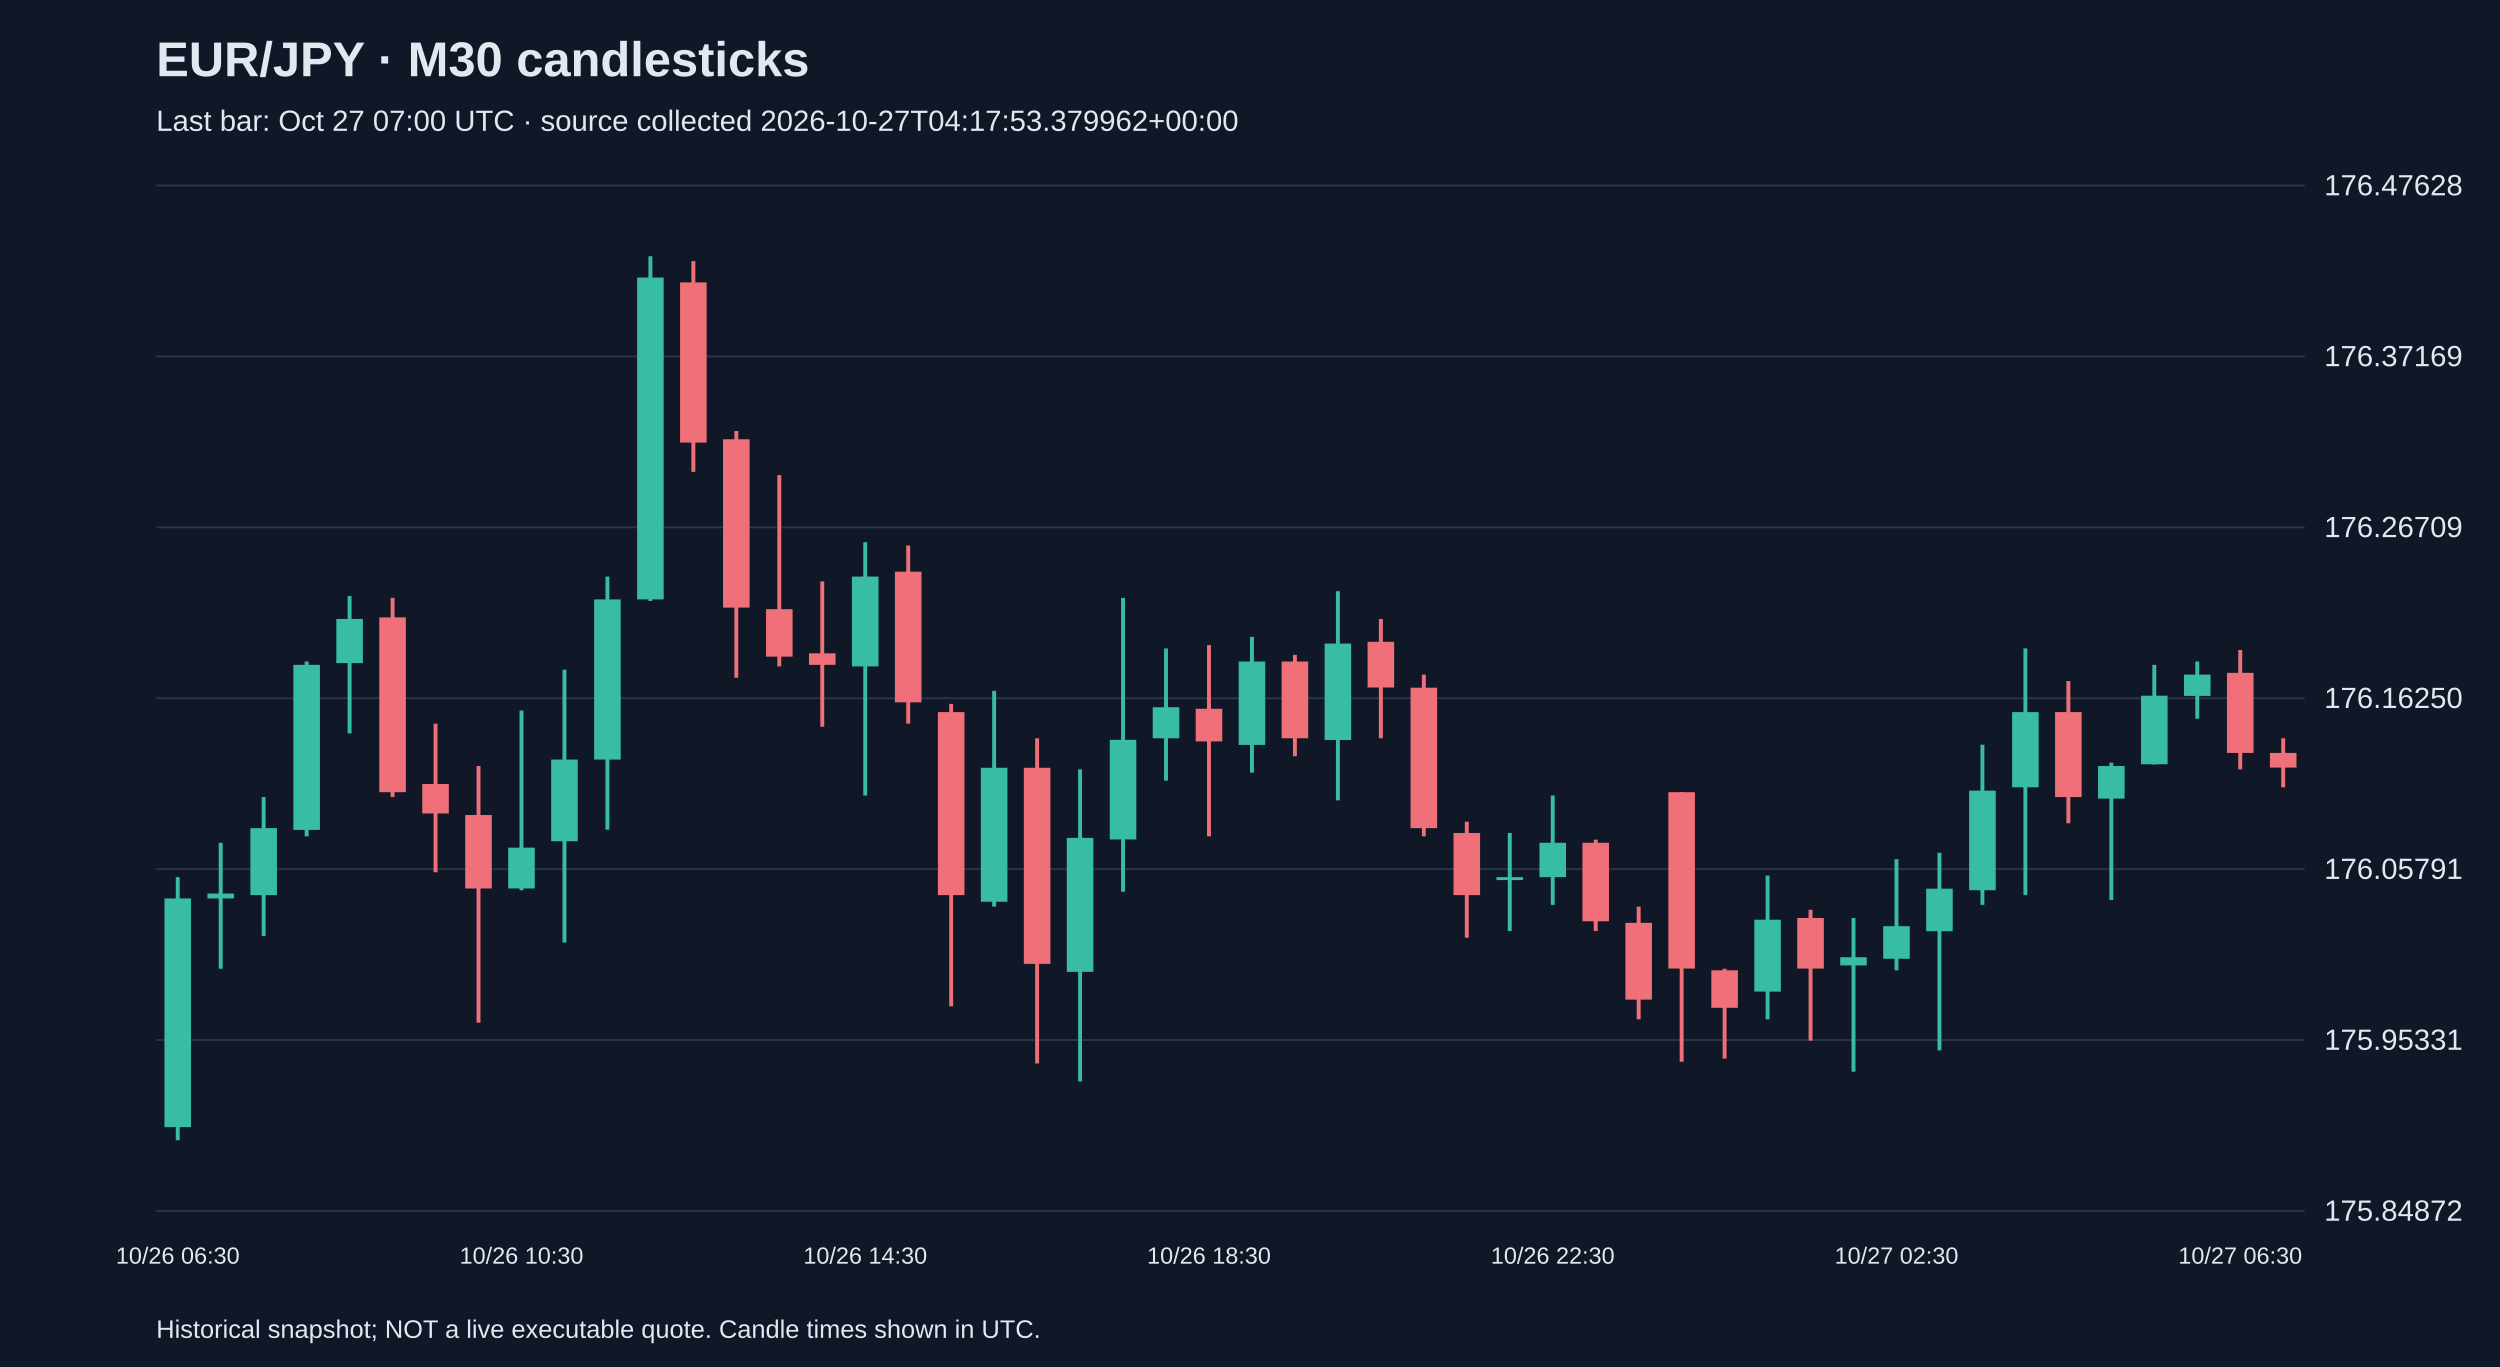
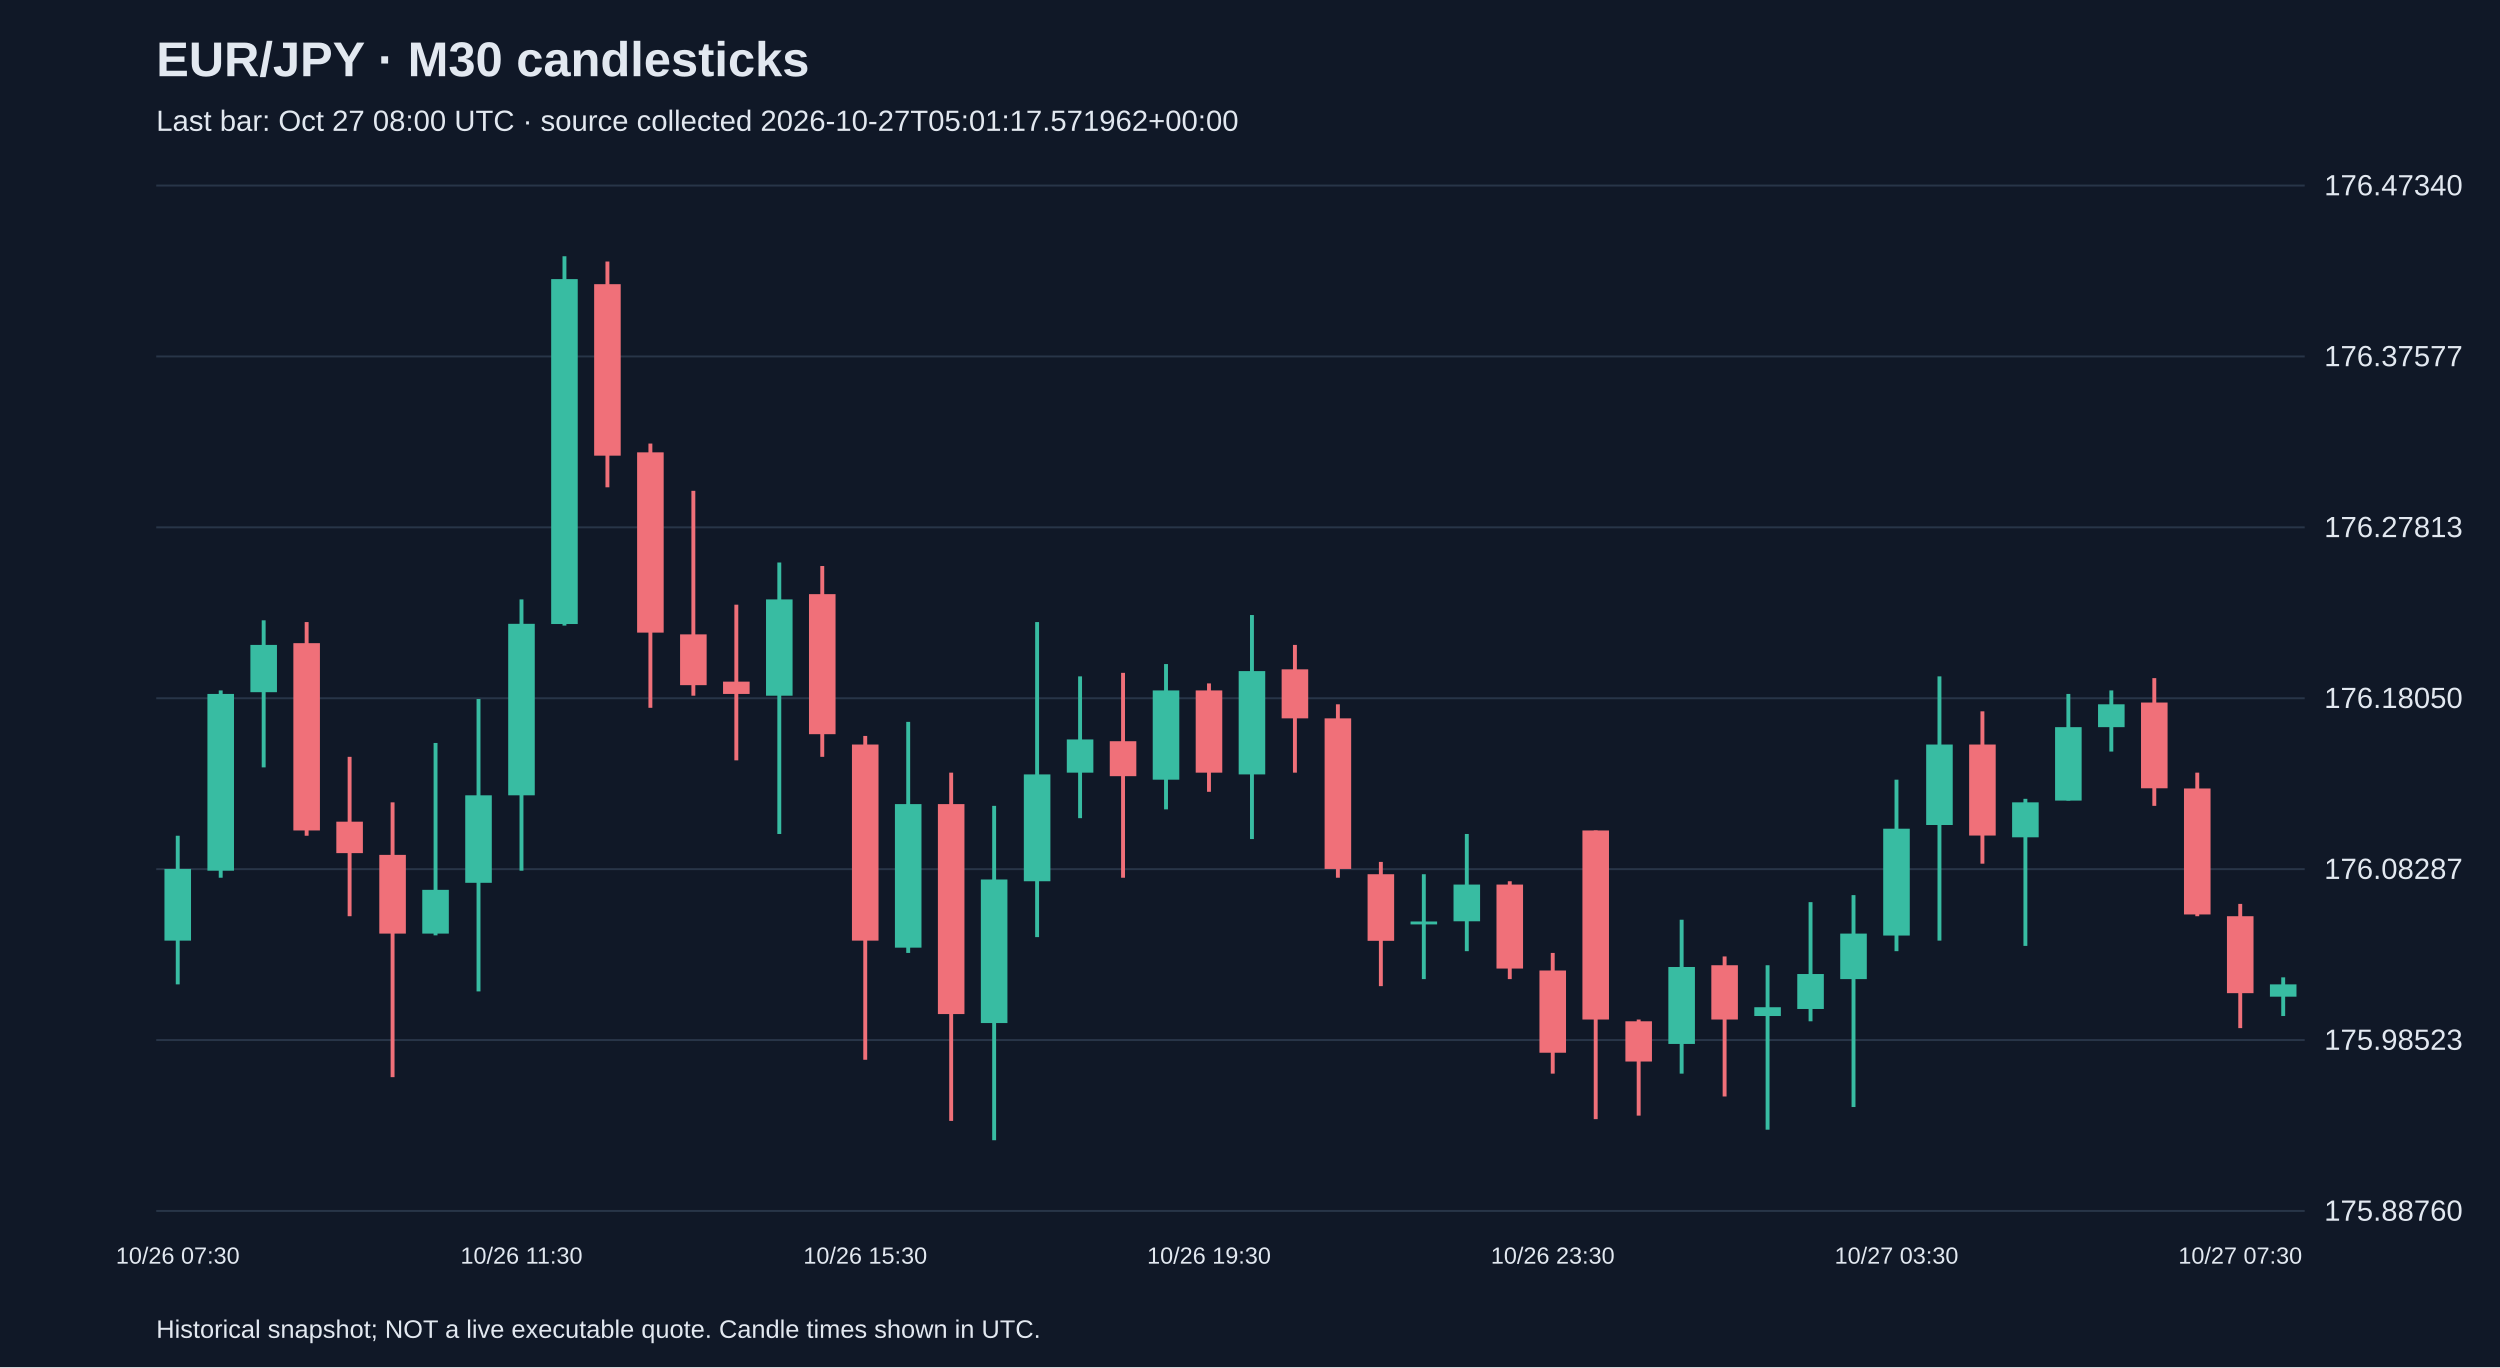
<svg xmlns="http://www.w3.org/2000/svg" viewBox="0 0 1280 700">
  <rect width="100%" height="100%" fill="#101827" />
  <style>text{font-family:Arial,sans-serif;fill:#e2e8f0}</style>
  <text x="80" y="39" font-size="25" font-weight="bold">EUR/JPY · M30 candlesticks</text>
-   <text x="80" y="67" font-size="15" fill="#a6b1c5">Last bar: Oct 27 07:00 UTC · source collected 2026-10-27T04:17:53.379962+00:00</text>
+   <text x="80" y="67" font-size="15" fill="#a6b1c5">Last bar: Oct 27 08:00 UTC · source collected 2026-10-27T05:01:17.571962+00:00</text>
  <line x1="80" y1="620.0" x2="1180" y2="620.0" stroke="#283548" />
-   <text x="1190" y="625.0" font-size="15">175.84872</text>
+   <text x="1190" y="625.0" font-size="15">175.88760</text>
  <line x1="80" y1="532.5" x2="1180" y2="532.5" stroke="#283548" />
-   <text x="1190" y="537.5" font-size="15">175.95331</text>
+   <text x="1190" y="537.5" font-size="15">175.98523</text>
  <line x1="80" y1="445.0" x2="1180" y2="445.0" stroke="#283548" />
-   <text x="1190" y="450.0" font-size="15">176.05791</text>
+   <text x="1190" y="450.0" font-size="15">176.08287</text>
  <line x1="80" y1="357.5" x2="1180" y2="357.5" stroke="#283548" />
-   <text x="1190" y="362.5" font-size="15">176.16250</text>
+   <text x="1190" y="362.5" font-size="15">176.18050</text>
  <line x1="80" y1="270.0" x2="1180" y2="270.0" stroke="#283548" />
-   <text x="1190" y="275.0" font-size="15">176.26709</text>
+   <text x="1190" y="275.0" font-size="15">176.27813</text>
  <line x1="80" y1="182.5" x2="1180" y2="182.5" stroke="#283548" />
-   <text x="1190" y="187.5" font-size="15">176.37169</text>
+   <text x="1190" y="187.5" font-size="15">176.37577</text>
  <line x1="80" y1="95.0" x2="1180" y2="95.0" stroke="#283548" />
-   <text x="1190" y="100.0" font-size="15">176.47628</text>
-   <line x1="91.0" y1="449.1" x2="91.0" y2="583.8" stroke="#38bca2" stroke-width="2" />
-   <rect x="84.2" y="460.0" width="13.6" height="117.1" fill="#38bca2" />
-   <text x="91.0" y="647" text-anchor="middle" font-size="12">10/26 06:30</text>
-   <line x1="113.0" y1="431.5" x2="113.0" y2="496.0" stroke="#38bca2" stroke-width="2" />
-   <rect x="106.2" y="457.5" width="13.6" height="2.5" fill="#38bca2" />
-   <line x1="135.0" y1="408.1" x2="135.0" y2="479.2" stroke="#38bca2" stroke-width="2" />
-   <rect x="128.2" y="424.0" width="13.6" height="34.3" fill="#38bca2" />
-   <line x1="157.0" y1="338.7" x2="157.0" y2="428.2" stroke="#38bca2" stroke-width="2" />
-   <rect x="150.2" y="340.4" width="13.6" height="84.5" fill="#38bca2" />
-   <line x1="179.0" y1="305.2" x2="179.0" y2="375.5" stroke="#38bca2" stroke-width="2" />
-   <rect x="172.2" y="316.9" width="13.6" height="22.6" fill="#38bca2" />
-   <line x1="201.0" y1="306.1" x2="201.0" y2="408.1" stroke="#f07079" stroke-width="2" />
-   <rect x="194.2" y="316.1" width="13.6" height="89.5" fill="#f07079" />
-   <line x1="223.0" y1="370.5" x2="223.0" y2="446.6" stroke="#f07079" stroke-width="2" />
-   <rect x="216.2" y="401.4" width="13.6" height="15.1" fill="#f07079" />
-   <line x1="245.0" y1="392.2" x2="245.0" y2="523.6" stroke="#f07079" stroke-width="2" />
-   <rect x="238.2" y="417.3" width="13.6" height="37.6" fill="#f07079" />
-   <line x1="267.0" y1="363.8" x2="267.0" y2="455.8" stroke="#38bca2" stroke-width="2" />
-   <rect x="260.2" y="434.0" width="13.6" height="20.9" fill="#38bca2" />
-   <text x="267.0" y="647" text-anchor="middle" font-size="12">10/26 10:30</text>
-   <line x1="289.0" y1="342.9" x2="289.0" y2="482.6" stroke="#38bca2" stroke-width="2" />
-   <rect x="282.2" y="388.9" width="13.6" height="41.8" fill="#38bca2" />
-   <line x1="311.0" y1="295.2" x2="311.0" y2="424.8" stroke="#38bca2" stroke-width="2" />
-   <rect x="304.2" y="306.9" width="13.6" height="82.0" fill="#38bca2" />
-   <line x1="333.0" y1="131.2" x2="333.0" y2="307.7" stroke="#38bca2" stroke-width="2" />
-   <rect x="326.2" y="142.1" width="13.6" height="164.8" fill="#38bca2" />
-   <line x1="355.0" y1="133.7" x2="355.0" y2="241.6" stroke="#f07079" stroke-width="2" />
-   <rect x="348.2" y="144.6" width="13.6" height="82.0" fill="#f07079" />
-   <line x1="377.0" y1="220.7" x2="377.0" y2="347.0" stroke="#f07079" stroke-width="2" />
-   <rect x="370.2" y="224.9" width="13.6" height="86.2" fill="#f07079" />
-   <line x1="399.0" y1="243.3" x2="399.0" y2="341.2" stroke="#f07079" stroke-width="2" />
-   <rect x="392.2" y="311.9" width="13.6" height="24.3" fill="#f07079" />
-   <line x1="421.0" y1="297.7" x2="421.0" y2="372.1" stroke="#f07079" stroke-width="2" />
-   <rect x="414.2" y="334.5" width="13.6" height="5.9" fill="#f07079" />
-   <line x1="443.0" y1="277.6" x2="443.0" y2="407.3" stroke="#38bca2" stroke-width="2" />
-   <rect x="436.2" y="295.2" width="13.6" height="46.0" fill="#38bca2" />
-   <text x="443.0" y="647" text-anchor="middle" font-size="12">10/26 14:30</text>
-   <line x1="465.0" y1="279.3" x2="465.0" y2="370.5" stroke="#f07079" stroke-width="2" />
-   <rect x="458.2" y="292.7" width="13.6" height="66.9" fill="#f07079" />
-   <line x1="487.0" y1="360.4" x2="487.0" y2="515.2" stroke="#f07079" stroke-width="2" />
-   <rect x="480.2" y="364.6" width="13.6" height="93.7" fill="#f07079" />
-   <line x1="509.0" y1="353.7" x2="509.0" y2="464.2" stroke="#38bca2" stroke-width="2" />
-   <rect x="502.2" y="393.1" width="13.6" height="68.6" fill="#38bca2" />
-   <line x1="531.0" y1="378.0" x2="531.0" y2="544.5" stroke="#f07079" stroke-width="2" />
-   <rect x="524.2" y="393.1" width="13.6" height="100.4" fill="#f07079" />
-   <line x1="553.0" y1="393.9" x2="553.0" y2="553.7" stroke="#38bca2" stroke-width="2" />
-   <rect x="546.2" y="429.0" width="13.6" height="68.6" fill="#38bca2" />
-   <line x1="575.0" y1="306.1" x2="575.0" y2="456.6" stroke="#38bca2" stroke-width="2" />
-   <rect x="568.2" y="378.8" width="13.6" height="51.0" fill="#38bca2" />
-   <line x1="597.0" y1="332.0" x2="597.0" y2="399.7" stroke="#38bca2" stroke-width="2" />
-   <rect x="590.2" y="362.1" width="13.6" height="15.9" fill="#38bca2" />
-   <line x1="619.0" y1="330.3" x2="619.0" y2="428.2" stroke="#f07079" stroke-width="2" />
-   <rect x="612.2" y="362.9" width="13.6" height="16.7" fill="#f07079" />
-   <text x="619.0" y="647" text-anchor="middle" font-size="12">10/26 18:30</text>
-   <line x1="641.0" y1="326.1" x2="641.0" y2="395.6" stroke="#38bca2" stroke-width="2" />
-   <rect x="634.2" y="338.7" width="13.6" height="42.7" fill="#38bca2" />
-   <line x1="663.0" y1="335.3" x2="663.0" y2="387.2" stroke="#f07079" stroke-width="2" />
-   <rect x="656.2" y="338.7" width="13.6" height="39.3" fill="#f07079" />
-   <line x1="685.0" y1="302.7" x2="685.0" y2="409.8" stroke="#38bca2" stroke-width="2" />
-   <rect x="678.2" y="329.5" width="13.6" height="49.4" fill="#38bca2" />
-   <line x1="707.0" y1="316.9" x2="707.0" y2="378.0" stroke="#f07079" stroke-width="2" />
-   <rect x="700.2" y="328.6" width="13.6" height="23.4" fill="#f07079" />
-   <line x1="729.0" y1="345.4" x2="729.0" y2="428.2" stroke="#f07079" stroke-width="2" />
-   <rect x="722.2" y="352.1" width="13.6" height="71.9" fill="#f07079" />
-   <line x1="751.0" y1="420.7" x2="751.0" y2="480.1" stroke="#f07079" stroke-width="2" />
-   <rect x="744.2" y="426.5" width="13.6" height="31.8" fill="#f07079" />
-   <line x1="773.0" y1="426.5" x2="773.0" y2="476.7" stroke="#38bca2" stroke-width="2" />
-   <rect x="766.2" y="449.1" width="13.6" height="1.5" fill="#38bca2" />
-   <line x1="795.0" y1="407.3" x2="795.0" y2="463.3" stroke="#38bca2" stroke-width="2" />
-   <rect x="788.2" y="431.5" width="13.6" height="17.6" fill="#38bca2" />
-   <text x="795.0" y="647" text-anchor="middle" font-size="12">10/26 22:30</text>
-   <line x1="817.0" y1="429.9" x2="817.0" y2="476.7" stroke="#f07079" stroke-width="2" />
-   <rect x="810.2" y="431.5" width="13.6" height="40.2" fill="#f07079" />
-   <line x1="839.0" y1="464.2" x2="839.0" y2="521.9" stroke="#f07079" stroke-width="2" />
-   <rect x="832.2" y="472.5" width="13.6" height="39.3" fill="#f07079" />
-   <line x1="861.0" y1="405.6" x2="861.0" y2="543.6" stroke="#f07079" stroke-width="2" />
-   <rect x="854.2" y="405.6" width="13.6" height="90.3" fill="#f07079" />
-   <line x1="883.0" y1="496.0" x2="883.0" y2="542.0" stroke="#f07079" stroke-width="2" />
-   <rect x="876.2" y="496.8" width="13.6" height="19.2" fill="#f07079" />
-   <line x1="905.0" y1="448.3" x2="905.0" y2="521.9" stroke="#38bca2" stroke-width="2" />
-   <rect x="898.2" y="470.9" width="13.6" height="36.8" fill="#38bca2" />
-   <line x1="927.0" y1="465.8" x2="927.0" y2="532.8" stroke="#f07079" stroke-width="2" />
-   <rect x="920.2" y="470.0" width="13.6" height="25.9" fill="#f07079" />
-   <line x1="949.0" y1="470.0" x2="949.0" y2="548.7" stroke="#38bca2" stroke-width="2" />
-   <rect x="942.2" y="490.1" width="13.6" height="4.2" fill="#38bca2" />
-   <line x1="971.0" y1="439.9" x2="971.0" y2="496.8" stroke="#38bca2" stroke-width="2" />
-   <rect x="964.2" y="474.2" width="13.6" height="16.7" fill="#38bca2" />
-   <text x="971.0" y="647" text-anchor="middle" font-size="12">10/27 02:30</text>
-   <line x1="993.0" y1="436.6" x2="993.0" y2="537.8" stroke="#38bca2" stroke-width="2" />
-   <rect x="986.2" y="455.0" width="13.6" height="21.8" fill="#38bca2" />
-   <line x1="1015.0" y1="381.3" x2="1015.0" y2="463.3" stroke="#38bca2" stroke-width="2" />
-   <rect x="1008.2" y="404.8" width="13.6" height="51.0" fill="#38bca2" />
-   <line x1="1037.0" y1="332.0" x2="1037.0" y2="458.3" stroke="#38bca2" stroke-width="2" />
-   <rect x="1030.2" y="364.6" width="13.6" height="38.5" fill="#38bca2" />
-   <line x1="1059.0" y1="348.7" x2="1059.0" y2="421.5" stroke="#f07079" stroke-width="2" />
-   <rect x="1052.2" y="364.6" width="13.6" height="43.5" fill="#f07079" />
-   <line x1="1081.0" y1="390.5" x2="1081.0" y2="460.8" stroke="#38bca2" stroke-width="2" />
-   <rect x="1074.2" y="392.2" width="13.6" height="16.7" fill="#38bca2" />
-   <line x1="1103.0" y1="340.4" x2="1103.0" y2="391.4" stroke="#38bca2" stroke-width="2" />
-   <rect x="1096.2" y="356.2" width="13.6" height="35.1" fill="#38bca2" />
-   <line x1="1125.0" y1="338.7" x2="1125.0" y2="368.0" stroke="#38bca2" stroke-width="2" />
-   <rect x="1118.2" y="345.4" width="13.6" height="10.9" fill="#38bca2" />
-   <line x1="1147.0" y1="332.8" x2="1147.0" y2="393.9" stroke="#f07079" stroke-width="2" />
-   <rect x="1140.2" y="344.5" width="13.6" height="41.0" fill="#f07079" />
-   <text x="1147.0" y="647" text-anchor="middle" font-size="12">10/27 06:30</text>
-   <line x1="1169.0" y1="378.0" x2="1169.0" y2="403.1" stroke="#f07079" stroke-width="2" />
-   <rect x="1162.2" y="385.5" width="13.6" height="7.5" fill="#f07079" />
+   <text x="1190" y="100.0" font-size="15">176.47340</text>
+   <line x1="91.0" y1="427.9" x2="91.0" y2="504.0" stroke="#38bca2" stroke-width="2" />
+   <rect x="84.2" y="444.9" width="13.6" height="36.7" fill="#38bca2" />
+   <text x="91.0" y="647" text-anchor="middle" font-size="12">10/26 07:30</text>
+   <line x1="113.0" y1="353.5" x2="113.0" y2="449.4" stroke="#38bca2" stroke-width="2" />
+   <rect x="106.2" y="355.3" width="13.6" height="90.5" fill="#38bca2" />
+   <line x1="135.0" y1="317.6" x2="135.0" y2="392.9" stroke="#38bca2" stroke-width="2" />
+   <rect x="128.2" y="330.2" width="13.6" height="24.2" fill="#38bca2" />
+   <line x1="157.0" y1="318.5" x2="157.0" y2="427.9" stroke="#f07079" stroke-width="2" />
+   <rect x="150.2" y="329.3" width="13.6" height="95.9" fill="#f07079" />
+   <line x1="179.0" y1="387.5" x2="179.0" y2="469.1" stroke="#f07079" stroke-width="2" />
+   <rect x="172.2" y="420.7" width="13.6" height="16.1" fill="#f07079" />
+   <line x1="201.0" y1="410.8" x2="201.0" y2="551.5" stroke="#f07079" stroke-width="2" />
+   <rect x="194.2" y="437.7" width="13.6" height="40.3" fill="#f07079" />
+   <line x1="223.0" y1="380.4" x2="223.0" y2="478.9" stroke="#38bca2" stroke-width="2" />
+   <rect x="216.2" y="455.6" width="13.6" height="22.4" fill="#38bca2" />
+   <line x1="245.0" y1="357.9" x2="245.0" y2="507.6" stroke="#38bca2" stroke-width="2" />
+   <rect x="238.2" y="407.2" width="13.6" height="44.8" fill="#38bca2" />
+   <line x1="267.0" y1="306.9" x2="267.0" y2="445.8" stroke="#38bca2" stroke-width="2" />
+   <rect x="260.2" y="319.4" width="13.6" height="87.8" fill="#38bca2" />
+   <text x="267.0" y="647" text-anchor="middle" font-size="12">10/26 11:30</text>
+   <line x1="289.0" y1="131.2" x2="289.0" y2="320.3" stroke="#38bca2" stroke-width="2" />
+   <rect x="282.2" y="142.9" width="13.6" height="176.6" fill="#38bca2" />
+   <line x1="311.0" y1="133.9" x2="311.0" y2="249.5" stroke="#f07079" stroke-width="2" />
+   <rect x="304.2" y="145.5" width="13.6" height="87.8" fill="#f07079" />
+   <line x1="333.0" y1="227.1" x2="333.0" y2="362.4" stroke="#f07079" stroke-width="2" />
+   <rect x="326.2" y="231.6" width="13.6" height="92.3" fill="#f07079" />
+   <line x1="355.0" y1="251.3" x2="355.0" y2="356.2" stroke="#f07079" stroke-width="2" />
+   <rect x="348.2" y="324.8" width="13.6" height="26.0" fill="#f07079" />
+   <line x1="377.0" y1="309.6" x2="377.0" y2="389.3" stroke="#f07079" stroke-width="2" />
+   <rect x="370.2" y="349.0" width="13.6" height="6.3" fill="#f07079" />
+   <line x1="399.0" y1="288.0" x2="399.0" y2="427.0" stroke="#38bca2" stroke-width="2" />
+   <rect x="392.2" y="306.9" width="13.6" height="49.3" fill="#38bca2" />
+   <line x1="421.0" y1="289.8" x2="421.0" y2="387.5" stroke="#f07079" stroke-width="2" />
+   <rect x="414.2" y="304.2" width="13.6" height="71.7" fill="#f07079" />
+   <line x1="443.0" y1="376.8" x2="443.0" y2="542.6" stroke="#f07079" stroke-width="2" />
+   <rect x="436.2" y="381.2" width="13.6" height="100.4" fill="#f07079" />
+   <text x="443.0" y="647" text-anchor="middle" font-size="12">10/26 15:30</text>
+   <line x1="465.0" y1="369.6" x2="465.0" y2="487.9" stroke="#38bca2" stroke-width="2" />
+   <rect x="458.2" y="411.7" width="13.6" height="73.5" fill="#38bca2" />
+   <line x1="487.0" y1="395.6" x2="487.0" y2="573.9" stroke="#f07079" stroke-width="2" />
+   <rect x="480.2" y="411.7" width="13.6" height="107.5" fill="#f07079" />
+   <line x1="509.0" y1="412.6" x2="509.0" y2="583.8" stroke="#38bca2" stroke-width="2" />
+   <rect x="502.2" y="450.3" width="13.6" height="73.5" fill="#38bca2" />
+   <line x1="531.0" y1="318.5" x2="531.0" y2="479.8" stroke="#38bca2" stroke-width="2" />
+   <rect x="524.2" y="396.5" width="13.6" height="54.7" fill="#38bca2" />
+   <line x1="553.0" y1="346.3" x2="553.0" y2="418.9" stroke="#38bca2" stroke-width="2" />
+   <rect x="546.2" y="378.6" width="13.6" height="17.0" fill="#38bca2" />
+   <line x1="575.0" y1="344.5" x2="575.0" y2="449.4" stroke="#f07079" stroke-width="2" />
+   <rect x="568.2" y="379.5" width="13.6" height="17.9" fill="#f07079" />
+   <line x1="597.0" y1="340.0" x2="597.0" y2="414.4" stroke="#38bca2" stroke-width="2" />
+   <rect x="590.2" y="353.5" width="13.6" height="45.7" fill="#38bca2" />
+   <line x1="619.0" y1="349.9" x2="619.0" y2="405.4" stroke="#f07079" stroke-width="2" />
+   <rect x="612.2" y="353.5" width="13.6" height="42.1" fill="#f07079" />
+   <text x="619.0" y="647" text-anchor="middle" font-size="12">10/26 19:30</text>
+   <line x1="641.0" y1="314.9" x2="641.0" y2="429.6" stroke="#38bca2" stroke-width="2" />
+   <rect x="634.2" y="343.6" width="13.6" height="52.9" fill="#38bca2" />
+   <line x1="663.0" y1="330.2" x2="663.0" y2="395.6" stroke="#f07079" stroke-width="2" />
+   <rect x="656.2" y="342.7" width="13.6" height="25.1" fill="#f07079" />
+   <line x1="685.0" y1="360.6" x2="685.0" y2="449.4" stroke="#f07079" stroke-width="2" />
+   <rect x="678.2" y="367.8" width="13.6" height="77.1" fill="#f07079" />
+   <line x1="707.0" y1="441.3" x2="707.0" y2="504.9" stroke="#f07079" stroke-width="2" />
+   <rect x="700.2" y="447.6" width="13.6" height="34.1" fill="#f07079" />
+   <line x1="729.0" y1="447.6" x2="729.0" y2="501.3" stroke="#38bca2" stroke-width="2" />
+   <rect x="722.2" y="471.8" width="13.6" height="1.5" fill="#38bca2" />
+   <line x1="751.0" y1="427.0" x2="751.0" y2="487.0" stroke="#38bca2" stroke-width="2" />
+   <rect x="744.2" y="452.9" width="13.6" height="18.8" fill="#38bca2" />
+   <line x1="773.0" y1="451.2" x2="773.0" y2="501.3" stroke="#f07079" stroke-width="2" />
+   <rect x="766.2" y="452.9" width="13.6" height="43.0" fill="#f07079" />
+   <line x1="795.0" y1="487.9" x2="795.0" y2="549.7" stroke="#f07079" stroke-width="2" />
+   <rect x="788.2" y="496.9" width="13.6" height="42.1" fill="#f07079" />
+   <text x="795.0" y="647" text-anchor="middle" font-size="12">10/26 23:30</text>
+   <line x1="817.0" y1="425.2" x2="817.0" y2="573.0" stroke="#f07079" stroke-width="2" />
+   <rect x="810.2" y="425.2" width="13.6" height="96.8" fill="#f07079" />
+   <line x1="839.0" y1="522.0" x2="839.0" y2="571.2" stroke="#f07079" stroke-width="2" />
+   <rect x="832.2" y="522.9" width="13.6" height="20.6" fill="#f07079" />
+   <line x1="861.0" y1="470.9" x2="861.0" y2="549.7" stroke="#38bca2" stroke-width="2" />
+   <rect x="854.2" y="495.1" width="13.6" height="39.4" fill="#38bca2" />
+   <line x1="883.0" y1="489.7" x2="883.0" y2="561.4" stroke="#f07079" stroke-width="2" />
+   <rect x="876.2" y="494.2" width="13.6" height="27.8" fill="#f07079" />
+   <line x1="905.0" y1="494.2" x2="905.0" y2="578.4" stroke="#38bca2" stroke-width="2" />
+   <rect x="898.2" y="515.7" width="13.6" height="4.5" fill="#38bca2" />
+   <line x1="927.0" y1="461.9" x2="927.0" y2="522.9" stroke="#38bca2" stroke-width="2" />
+   <rect x="920.2" y="498.7" width="13.6" height="17.9" fill="#38bca2" />
+   <line x1="949.0" y1="458.3" x2="949.0" y2="566.8" stroke="#38bca2" stroke-width="2" />
+   <rect x="942.2" y="478.0" width="13.6" height="23.3" fill="#38bca2" />
+   <line x1="971.0" y1="399.2" x2="971.0" y2="487.0" stroke="#38bca2" stroke-width="2" />
+   <rect x="964.2" y="424.3" width="13.6" height="54.7" fill="#38bca2" />
+   <text x="971.0" y="647" text-anchor="middle" font-size="12">10/27 03:30</text>
+   <line x1="993.0" y1="346.3" x2="993.0" y2="481.6" stroke="#38bca2" stroke-width="2" />
+   <rect x="986.2" y="381.2" width="13.6" height="41.2" fill="#38bca2" />
+   <line x1="1015.0" y1="364.2" x2="1015.0" y2="442.2" stroke="#f07079" stroke-width="2" />
+   <rect x="1008.2" y="381.2" width="13.6" height="46.6" fill="#f07079" />
+   <line x1="1037.0" y1="409.0" x2="1037.0" y2="484.3" stroke="#38bca2" stroke-width="2" />
+   <rect x="1030.2" y="410.8" width="13.6" height="17.9" fill="#38bca2" />
+   <line x1="1059.0" y1="355.3" x2="1059.0" y2="409.9" stroke="#38bca2" stroke-width="2" />
+   <rect x="1052.2" y="372.3" width="13.6" height="37.6" fill="#38bca2" />
+   <line x1="1081.0" y1="353.5" x2="1081.0" y2="384.8" stroke="#38bca2" stroke-width="2" />
+   <rect x="1074.2" y="360.6" width="13.6" height="11.7" fill="#38bca2" />
+   <line x1="1103.0" y1="347.2" x2="1103.0" y2="412.6" stroke="#f07079" stroke-width="2" />
+   <rect x="1096.2" y="359.7" width="13.6" height="43.9" fill="#f07079" />
+   <line x1="1125.0" y1="395.6" x2="1125.0" y2="469.1" stroke="#f07079" stroke-width="2" />
+   <rect x="1118.2" y="403.7" width="13.6" height="64.5" fill="#f07079" />
+   <line x1="1147.0" y1="462.8" x2="1147.0" y2="526.4" stroke="#f07079" stroke-width="2" />
+   <rect x="1140.2" y="469.1" width="13.6" height="39.4" fill="#f07079" />
+   <text x="1147.0" y="647" text-anchor="middle" font-size="12">10/27 07:30</text>
+   <line x1="1169.0" y1="500.4" x2="1169.0" y2="520.2" stroke="#38bca2" stroke-width="2" />
+   <rect x="1162.2" y="504.0" width="13.6" height="6.3" fill="#38bca2" />
  <text x="80" y="685" font-size="13">Historical snapshot; NOT a live executable quote. Candle times shown in UTC.</text>
</svg>
